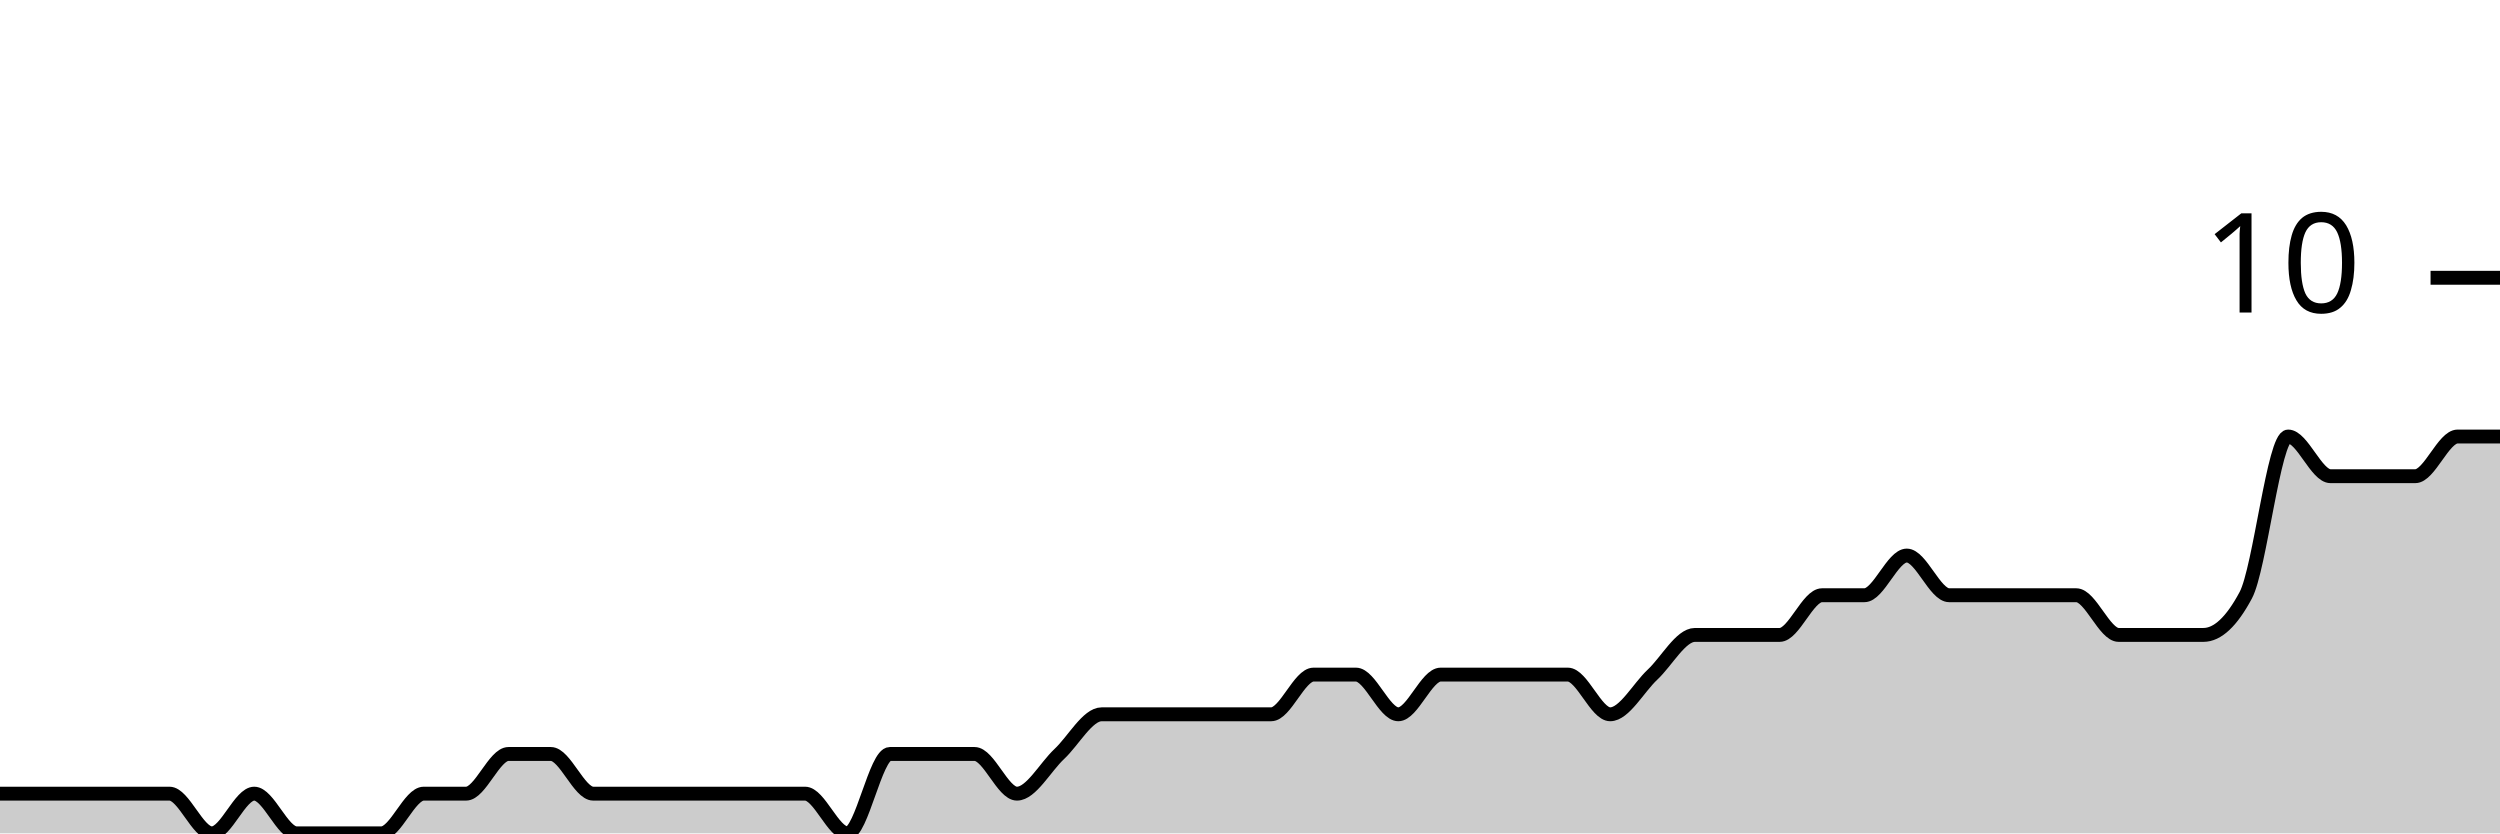
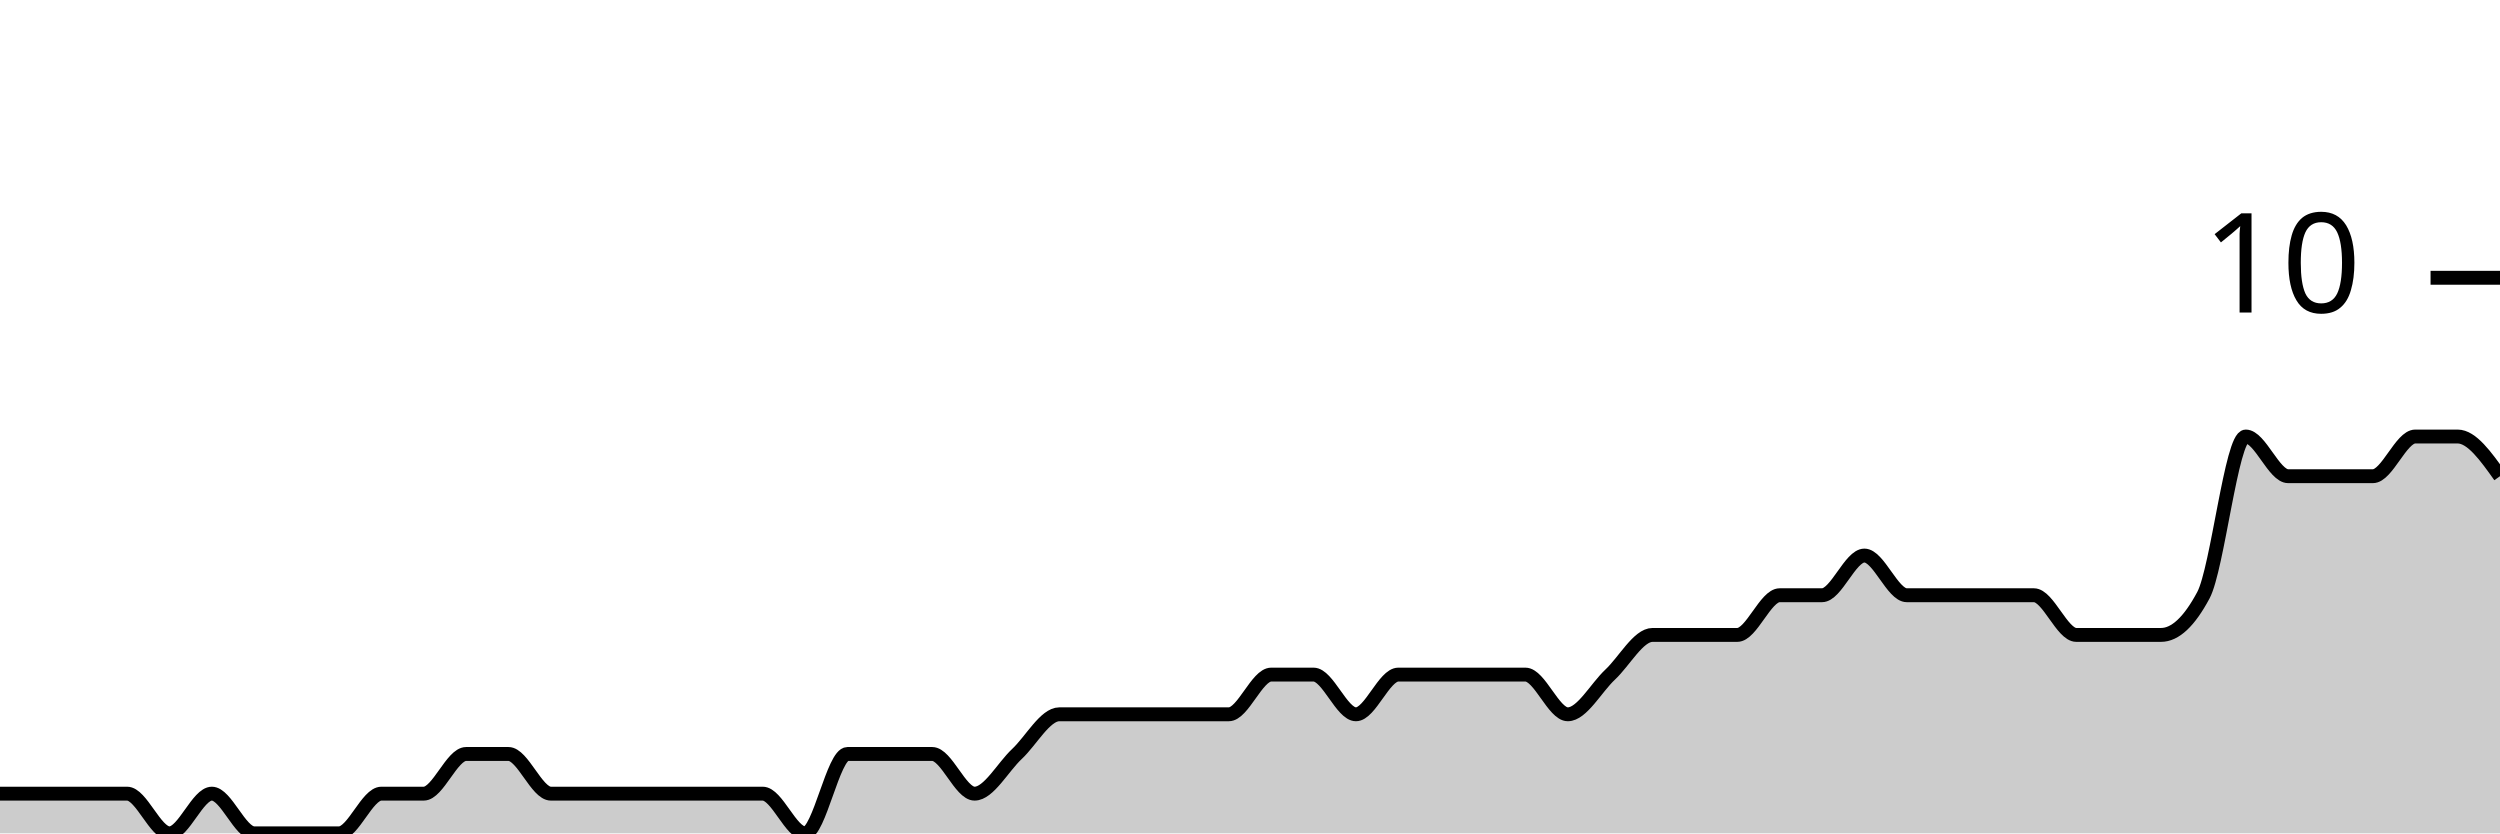
<svg xmlns="http://www.w3.org/2000/svg" viewBox="0 0 180 60">
  <g transform="translate(0,20)">
-     <path class="area" fill="rgba(0, 0, 0, 0.2)" d="M0,37.143C1.017,37.143,2.034,37.143,3.051,37.143C4.068,37.143,5.085,37.143,6.102,37.143C7.119,37.143,8.136,37.143,9.153,37.143C10.169,37.143,11.186,37.143,12.203,37.143C13.22,37.143,14.237,40,15.254,40C16.271,40,17.288,37.143,18.305,37.143C19.322,37.143,20.339,40,21.356,40C22.373,40,23.39,40,24.407,40C25.424,40,26.441,40,27.458,40C28.475,40,29.492,37.143,30.508,37.143C31.525,37.143,32.542,37.143,33.559,37.143C34.576,37.143,35.593,34.286,36.61,34.286C37.627,34.286,38.644,34.286,39.661,34.286C40.678,34.286,41.695,37.143,42.712,37.143C43.729,37.143,44.746,37.143,45.763,37.143C46.78,37.143,47.797,37.143,48.814,37.143C49.831,37.143,50.847,37.143,51.864,37.143C52.881,37.143,53.898,37.143,54.915,37.143C55.932,37.143,56.949,37.143,57.966,37.143C58.983,37.143,60,40,61.017,40C62.034,40,63.051,34.286,64.068,34.286C65.085,34.286,66.102,34.286,67.119,34.286C68.136,34.286,69.153,34.286,70.169,34.286C71.186,34.286,72.203,37.143,73.22,37.143C74.237,37.143,75.254,35.238,76.271,34.286C77.288,33.333,78.305,31.429,79.322,31.429C80.339,31.429,81.356,31.429,82.373,31.429C83.39,31.429,84.407,31.429,85.424,31.429C86.441,31.429,87.458,31.429,88.475,31.429C89.492,31.429,90.508,31.429,91.525,31.429C92.542,31.429,93.559,28.571,94.576,28.571C95.593,28.571,96.61,28.571,97.627,28.571C98.644,28.571,99.661,31.429,100.678,31.429C101.695,31.429,102.712,28.571,103.729,28.571C104.746,28.571,105.763,28.571,106.78,28.571C107.797,28.571,108.814,28.571,109.831,28.571C110.847,28.571,111.864,28.571,112.881,28.571C113.898,28.571,114.915,31.429,115.932,31.429C116.949,31.429,117.966,29.524,118.983,28.571C120,27.619,121.017,25.714,122.034,25.714C123.051,25.714,124.068,25.714,125.085,25.714C126.102,25.714,127.119,25.714,128.136,25.714C129.153,25.714,130.169,22.857,131.186,22.857C132.203,22.857,133.22,22.857,134.237,22.857C135.254,22.857,136.271,20,137.288,20C138.305,20,139.322,22.857,140.339,22.857C141.356,22.857,142.373,22.857,143.39,22.857C144.407,22.857,145.424,22.857,146.441,22.857C147.458,22.857,148.475,22.857,149.492,22.857C150.508,22.857,151.525,25.714,152.542,25.714C153.559,25.714,154.576,25.714,155.593,25.714C156.61,25.714,157.627,25.714,158.644,25.714C159.661,25.714,160.678,24.762,161.695,22.857C162.712,20.952,163.729,11.429,164.746,11.429C165.763,11.429,166.78,14.286,167.797,14.286C168.814,14.286,169.831,14.286,170.847,14.286C171.864,14.286,172.881,14.286,173.898,14.286C174.915,14.286,175.932,11.429,176.949,11.429C177.966,11.429,178.983,11.429,180,11.429L180,40C178.983,40,177.966,40,176.949,40C175.932,40,174.915,40,173.898,40C172.881,40,171.864,40,170.847,40C169.831,40,168.814,40,167.797,40C166.78,40,165.763,40,164.746,40C163.729,40,162.712,40,161.695,40C160.678,40,159.661,40,158.644,40C157.627,40,156.61,40,155.593,40C154.576,40,153.559,40,152.542,40C151.525,40,150.508,40,149.492,40C148.475,40,147.458,40,146.441,40C145.424,40,144.407,40,143.39,40C142.373,40,141.356,40,140.339,40C139.322,40,138.305,40,137.288,40C136.271,40,135.254,40,134.237,40C133.22,40,132.203,40,131.186,40C130.169,40,129.153,40,128.136,40C127.119,40,126.102,40,125.085,40C124.068,40,123.051,40,122.034,40C121.017,40,120,40,118.983,40C117.966,40,116.949,40,115.932,40C114.915,40,113.898,40,112.881,40C111.864,40,110.847,40,109.831,40C108.814,40,107.797,40,106.78,40C105.763,40,104.746,40,103.729,40C102.712,40,101.695,40,100.678,40C99.661,40,98.644,40,97.627,40C96.61,40,95.593,40,94.576,40C93.559,40,92.542,40,91.525,40C90.508,40,89.492,40,88.475,40C87.458,40,86.441,40,85.424,40C84.407,40,83.39,40,82.373,40C81.356,40,80.339,40,79.322,40C78.305,40,77.288,40,76.271,40C75.254,40,74.237,40,73.22,40C72.203,40,71.186,40,70.169,40C69.153,40,68.136,40,67.119,40C66.102,40,65.085,40,64.068,40C63.051,40,62.034,40,61.017,40C60,40,58.983,40,57.966,40C56.949,40,55.932,40,54.915,40C53.898,40,52.881,40,51.864,40C50.847,40,49.831,40,48.814,40C47.797,40,46.78,40,45.763,40C44.746,40,43.729,40,42.712,40C41.695,40,40.678,40,39.661,40C38.644,40,37.627,40,36.61,40C35.593,40,34.576,40,33.559,40C32.542,40,31.525,40,30.508,40C29.492,40,28.475,40,27.458,40C26.441,40,25.424,40,24.407,40C23.39,40,22.373,40,21.356,40C20.339,40,19.322,40,18.305,40C17.288,40,16.271,40,15.254,40C14.237,40,13.22,40,12.203,40C11.186,40,10.169,40,9.153,40C8.136,40,7.119,40,6.102,40C5.085,40,4.068,40,3.051,40C2.034,40,1.017,40,0,40Z" />
-     <path class="line" stroke="black" fill="none" d="M0,37.143C1.017,37.143,2.034,37.143,3.051,37.143C4.068,37.143,5.085,37.143,6.102,37.143C7.119,37.143,8.136,37.143,9.153,37.143C10.169,37.143,11.186,37.143,12.203,37.143C13.22,37.143,14.237,40,15.254,40C16.271,40,17.288,37.143,18.305,37.143C19.322,37.143,20.339,40,21.356,40C22.373,40,23.39,40,24.407,40C25.424,40,26.441,40,27.458,40C28.475,40,29.492,37.143,30.508,37.143C31.525,37.143,32.542,37.143,33.559,37.143C34.576,37.143,35.593,34.286,36.61,34.286C37.627,34.286,38.644,34.286,39.661,34.286C40.678,34.286,41.695,37.143,42.712,37.143C43.729,37.143,44.746,37.143,45.763,37.143C46.78,37.143,47.797,37.143,48.814,37.143C49.831,37.143,50.847,37.143,51.864,37.143C52.881,37.143,53.898,37.143,54.915,37.143C55.932,37.143,56.949,37.143,57.966,37.143C58.983,37.143,60,40,61.017,40C62.034,40,63.051,34.286,64.068,34.286C65.085,34.286,66.102,34.286,67.119,34.286C68.136,34.286,69.153,34.286,70.169,34.286C71.186,34.286,72.203,37.143,73.22,37.143C74.237,37.143,75.254,35.238,76.271,34.286C77.288,33.333,78.305,31.429,79.322,31.429C80.339,31.429,81.356,31.429,82.373,31.429C83.39,31.429,84.407,31.429,85.424,31.429C86.441,31.429,87.458,31.429,88.475,31.429C89.492,31.429,90.508,31.429,91.525,31.429C92.542,31.429,93.559,28.571,94.576,28.571C95.593,28.571,96.61,28.571,97.627,28.571C98.644,28.571,99.661,31.429,100.678,31.429C101.695,31.429,102.712,28.571,103.729,28.571C104.746,28.571,105.763,28.571,106.78,28.571C107.797,28.571,108.814,28.571,109.831,28.571C110.847,28.571,111.864,28.571,112.881,28.571C113.898,28.571,114.915,31.429,115.932,31.429C116.949,31.429,117.966,29.524,118.983,28.571C120,27.619,121.017,25.714,122.034,25.714C123.051,25.714,124.068,25.714,125.085,25.714C126.102,25.714,127.119,25.714,128.136,25.714C129.153,25.714,130.169,22.857,131.186,22.857C132.203,22.857,133.22,22.857,134.237,22.857C135.254,22.857,136.271,20,137.288,20C138.305,20,139.322,22.857,140.339,22.857C141.356,22.857,142.373,22.857,143.39,22.857C144.407,22.857,145.424,22.857,146.441,22.857C147.458,22.857,148.475,22.857,149.492,22.857C150.508,22.857,151.525,25.714,152.542,25.714C153.559,25.714,154.576,25.714,155.593,25.714C156.61,25.714,157.627,25.714,158.644,25.714C159.661,25.714,160.678,24.762,161.695,22.857C162.712,20.952,163.729,11.429,164.746,11.429C165.763,11.429,166.78,14.286,167.797,14.286C168.814,14.286,169.831,14.286,170.847,14.286C171.864,14.286,172.881,14.286,173.898,14.286C174.915,14.286,175.932,11.429,176.949,11.429C177.966,11.429,178.983,11.429,180,11.429" />
+     <path class="area" fill="rgba(0, 0, 0, 0.2)" d="M0,37.143C1.017,37.143,2.034,37.143,3.051,37.143C4.068,37.143,5.085,37.143,6.102,37.143C7.119,37.143,8.136,37.143,9.153,37.143C10.169,37.143,11.186,40,12.203,40C13.22,40,14.237,37.143,15.254,37.143C16.271,37.143,17.288,40,18.305,40C19.322,40,20.339,40,21.356,40C22.373,40,23.39,40,24.407,40C25.424,40,26.441,37.143,27.458,37.143C28.475,37.143,29.492,37.143,30.508,37.143C31.525,37.143,32.542,34.286,33.559,34.286C34.576,34.286,35.593,34.286,36.61,34.286C37.627,34.286,38.644,37.143,39.661,37.143C40.678,37.143,41.695,37.143,42.712,37.143C43.729,37.143,44.746,37.143,45.763,37.143C46.78,37.143,47.797,37.143,48.814,37.143C49.831,37.143,50.847,37.143,51.864,37.143C52.881,37.143,53.898,37.143,54.915,37.143C55.932,37.143,56.949,40,57.966,40C58.983,40,60,34.286,61.017,34.286C62.034,34.286,63.051,34.286,64.068,34.286C65.085,34.286,66.102,34.286,67.119,34.286C68.136,34.286,69.153,37.143,70.169,37.143C71.186,37.143,72.203,35.238,73.22,34.286C74.237,33.333,75.254,31.429,76.271,31.429C77.288,31.429,78.305,31.429,79.322,31.429C80.339,31.429,81.356,31.429,82.373,31.429C83.39,31.429,84.407,31.429,85.424,31.429C86.441,31.429,87.458,31.429,88.475,31.429C89.492,31.429,90.508,28.571,91.525,28.571C92.542,28.571,93.559,28.571,94.576,28.571C95.593,28.571,96.61,31.429,97.627,31.429C98.644,31.429,99.661,28.571,100.678,28.571C101.695,28.571,102.712,28.571,103.729,28.571C104.746,28.571,105.763,28.571,106.78,28.571C107.797,28.571,108.814,28.571,109.831,28.571C110.847,28.571,111.864,31.429,112.881,31.429C113.898,31.429,114.915,29.524,115.932,28.571C116.949,27.619,117.966,25.714,118.983,25.714C120,25.714,121.017,25.714,122.034,25.714C123.051,25.714,124.068,25.714,125.085,25.714C126.102,25.714,127.119,22.857,128.136,22.857C129.153,22.857,130.169,22.857,131.186,22.857C132.203,22.857,133.22,20,134.237,20C135.254,20,136.271,22.857,137.288,22.857C138.305,22.857,139.322,22.857,140.339,22.857C141.356,22.857,142.373,22.857,143.39,22.857C144.407,22.857,145.424,22.857,146.441,22.857C147.458,22.857,148.475,25.714,149.492,25.714C150.508,25.714,151.525,25.714,152.542,25.714C153.559,25.714,154.576,25.714,155.593,25.714C156.61,25.714,157.627,24.762,158.644,22.857C159.661,20.952,160.678,11.429,161.695,11.429C162.712,11.429,163.729,14.286,164.746,14.286C165.763,14.286,166.78,14.286,167.797,14.286C168.814,14.286,169.831,14.286,170.847,14.286C171.864,14.286,172.881,11.429,173.898,11.429C174.915,11.429,175.932,11.429,176.949,11.429C177.966,11.429,178.983,12.857,180,14.286L180,40C178.983,40,177.966,40,176.949,40C175.932,40,174.915,40,173.898,40C172.881,40,171.864,40,170.847,40C169.831,40,168.814,40,167.797,40C166.78,40,165.763,40,164.746,40C163.729,40,162.712,40,161.695,40C160.678,40,159.661,40,158.644,40C157.627,40,156.61,40,155.593,40C154.576,40,153.559,40,152.542,40C151.525,40,150.508,40,149.492,40C148.475,40,147.458,40,146.441,40C145.424,40,144.407,40,143.39,40C142.373,40,141.356,40,140.339,40C139.322,40,138.305,40,137.288,40C136.271,40,135.254,40,134.237,40C133.22,40,132.203,40,131.186,40C130.169,40,129.153,40,128.136,40C127.119,40,126.102,40,125.085,40C124.068,40,123.051,40,122.034,40C121.017,40,120,40,118.983,40C117.966,40,116.949,40,115.932,40C114.915,40,113.898,40,112.881,40C111.864,40,110.847,40,109.831,40C108.814,40,107.797,40,106.78,40C105.763,40,104.746,40,103.729,40C102.712,40,101.695,40,100.678,40C99.661,40,98.644,40,97.627,40C96.61,40,95.593,40,94.576,40C93.559,40,92.542,40,91.525,40C90.508,40,89.492,40,88.475,40C87.458,40,86.441,40,85.424,40C84.407,40,83.39,40,82.373,40C81.356,40,80.339,40,79.322,40C78.305,40,77.288,40,76.271,40C75.254,40,74.237,40,73.22,40C72.203,40,71.186,40,70.169,40C69.153,40,68.136,40,67.119,40C66.102,40,65.085,40,64.068,40C63.051,40,62.034,40,61.017,40C60,40,58.983,40,57.966,40C56.949,40,55.932,40,54.915,40C53.898,40,52.881,40,51.864,40C50.847,40,49.831,40,48.814,40C47.797,40,46.78,40,45.763,40C44.746,40,43.729,40,42.712,40C41.695,40,40.678,40,39.661,40C38.644,40,37.627,40,36.61,40C35.593,40,34.576,40,33.559,40C32.542,40,31.525,40,30.508,40C29.492,40,28.475,40,27.458,40C26.441,40,25.424,40,24.407,40C23.39,40,22.373,40,21.356,40C20.339,40,19.322,40,18.305,40C17.288,40,16.271,40,15.254,40C14.237,40,13.22,40,12.203,40C11.186,40,10.169,40,9.153,40C8.136,40,7.119,40,6.102,40C5.085,40,4.068,40,3.051,40C2.034,40,1.017,40,0,40Z" />
+     <path class="line" stroke="black" fill="none" d="M0,37.143C1.017,37.143,2.034,37.143,3.051,37.143C4.068,37.143,5.085,37.143,6.102,37.143C7.119,37.143,8.136,37.143,9.153,37.143C10.169,37.143,11.186,40,12.203,40C13.22,40,14.237,37.143,15.254,37.143C16.271,37.143,17.288,40,18.305,40C19.322,40,20.339,40,21.356,40C22.373,40,23.39,40,24.407,40C25.424,40,26.441,37.143,27.458,37.143C28.475,37.143,29.492,37.143,30.508,37.143C31.525,37.143,32.542,34.286,33.559,34.286C34.576,34.286,35.593,34.286,36.61,34.286C37.627,34.286,38.644,37.143,39.661,37.143C40.678,37.143,41.695,37.143,42.712,37.143C43.729,37.143,44.746,37.143,45.763,37.143C46.78,37.143,47.797,37.143,48.814,37.143C49.831,37.143,50.847,37.143,51.864,37.143C52.881,37.143,53.898,37.143,54.915,37.143C55.932,37.143,56.949,40,57.966,40C58.983,40,60,34.286,61.017,34.286C62.034,34.286,63.051,34.286,64.068,34.286C65.085,34.286,66.102,34.286,67.119,34.286C68.136,34.286,69.153,37.143,70.169,37.143C71.186,37.143,72.203,35.238,73.22,34.286C74.237,33.333,75.254,31.429,76.271,31.429C77.288,31.429,78.305,31.429,79.322,31.429C80.339,31.429,81.356,31.429,82.373,31.429C83.39,31.429,84.407,31.429,85.424,31.429C86.441,31.429,87.458,31.429,88.475,31.429C89.492,31.429,90.508,28.571,91.525,28.571C92.542,28.571,93.559,28.571,94.576,28.571C95.593,28.571,96.61,31.429,97.627,31.429C98.644,31.429,99.661,28.571,100.678,28.571C101.695,28.571,102.712,28.571,103.729,28.571C104.746,28.571,105.763,28.571,106.78,28.571C107.797,28.571,108.814,28.571,109.831,28.571C110.847,28.571,111.864,31.429,112.881,31.429C113.898,31.429,114.915,29.524,115.932,28.571C116.949,27.619,117.966,25.714,118.983,25.714C120,25.714,121.017,25.714,122.034,25.714C123.051,25.714,124.068,25.714,125.085,25.714C126.102,25.714,127.119,22.857,128.136,22.857C129.153,22.857,130.169,22.857,131.186,22.857C132.203,22.857,133.22,20,134.237,20C135.254,20,136.271,22.857,137.288,22.857C138.305,22.857,139.322,22.857,140.339,22.857C141.356,22.857,142.373,22.857,143.39,22.857C144.407,22.857,145.424,22.857,146.441,22.857C147.458,22.857,148.475,25.714,149.492,25.714C150.508,25.714,151.525,25.714,152.542,25.714C153.559,25.714,154.576,25.714,155.593,25.714C156.61,25.714,157.627,24.762,158.644,22.857C159.661,20.952,160.678,11.429,161.695,11.429C162.712,11.429,163.729,14.286,164.746,14.286C165.763,14.286,166.78,14.286,167.797,14.286C168.814,14.286,169.831,14.286,170.847,14.286C171.864,14.286,172.881,11.429,173.898,11.429C174.915,11.429,175.932,11.429,176.949,11.429C177.966,11.429,178.983,12.857,180,14.286" />
    <path class="axis-ceiling" stroke-width="1" stroke="black" fill="none" d="M175,0L180,0" />
    <text class="axis-ceiling-label" font-family="sans-serif" text-anchor="end" font-size="10px" x="170" y="2.5">10</text>
  </g>
</svg>
